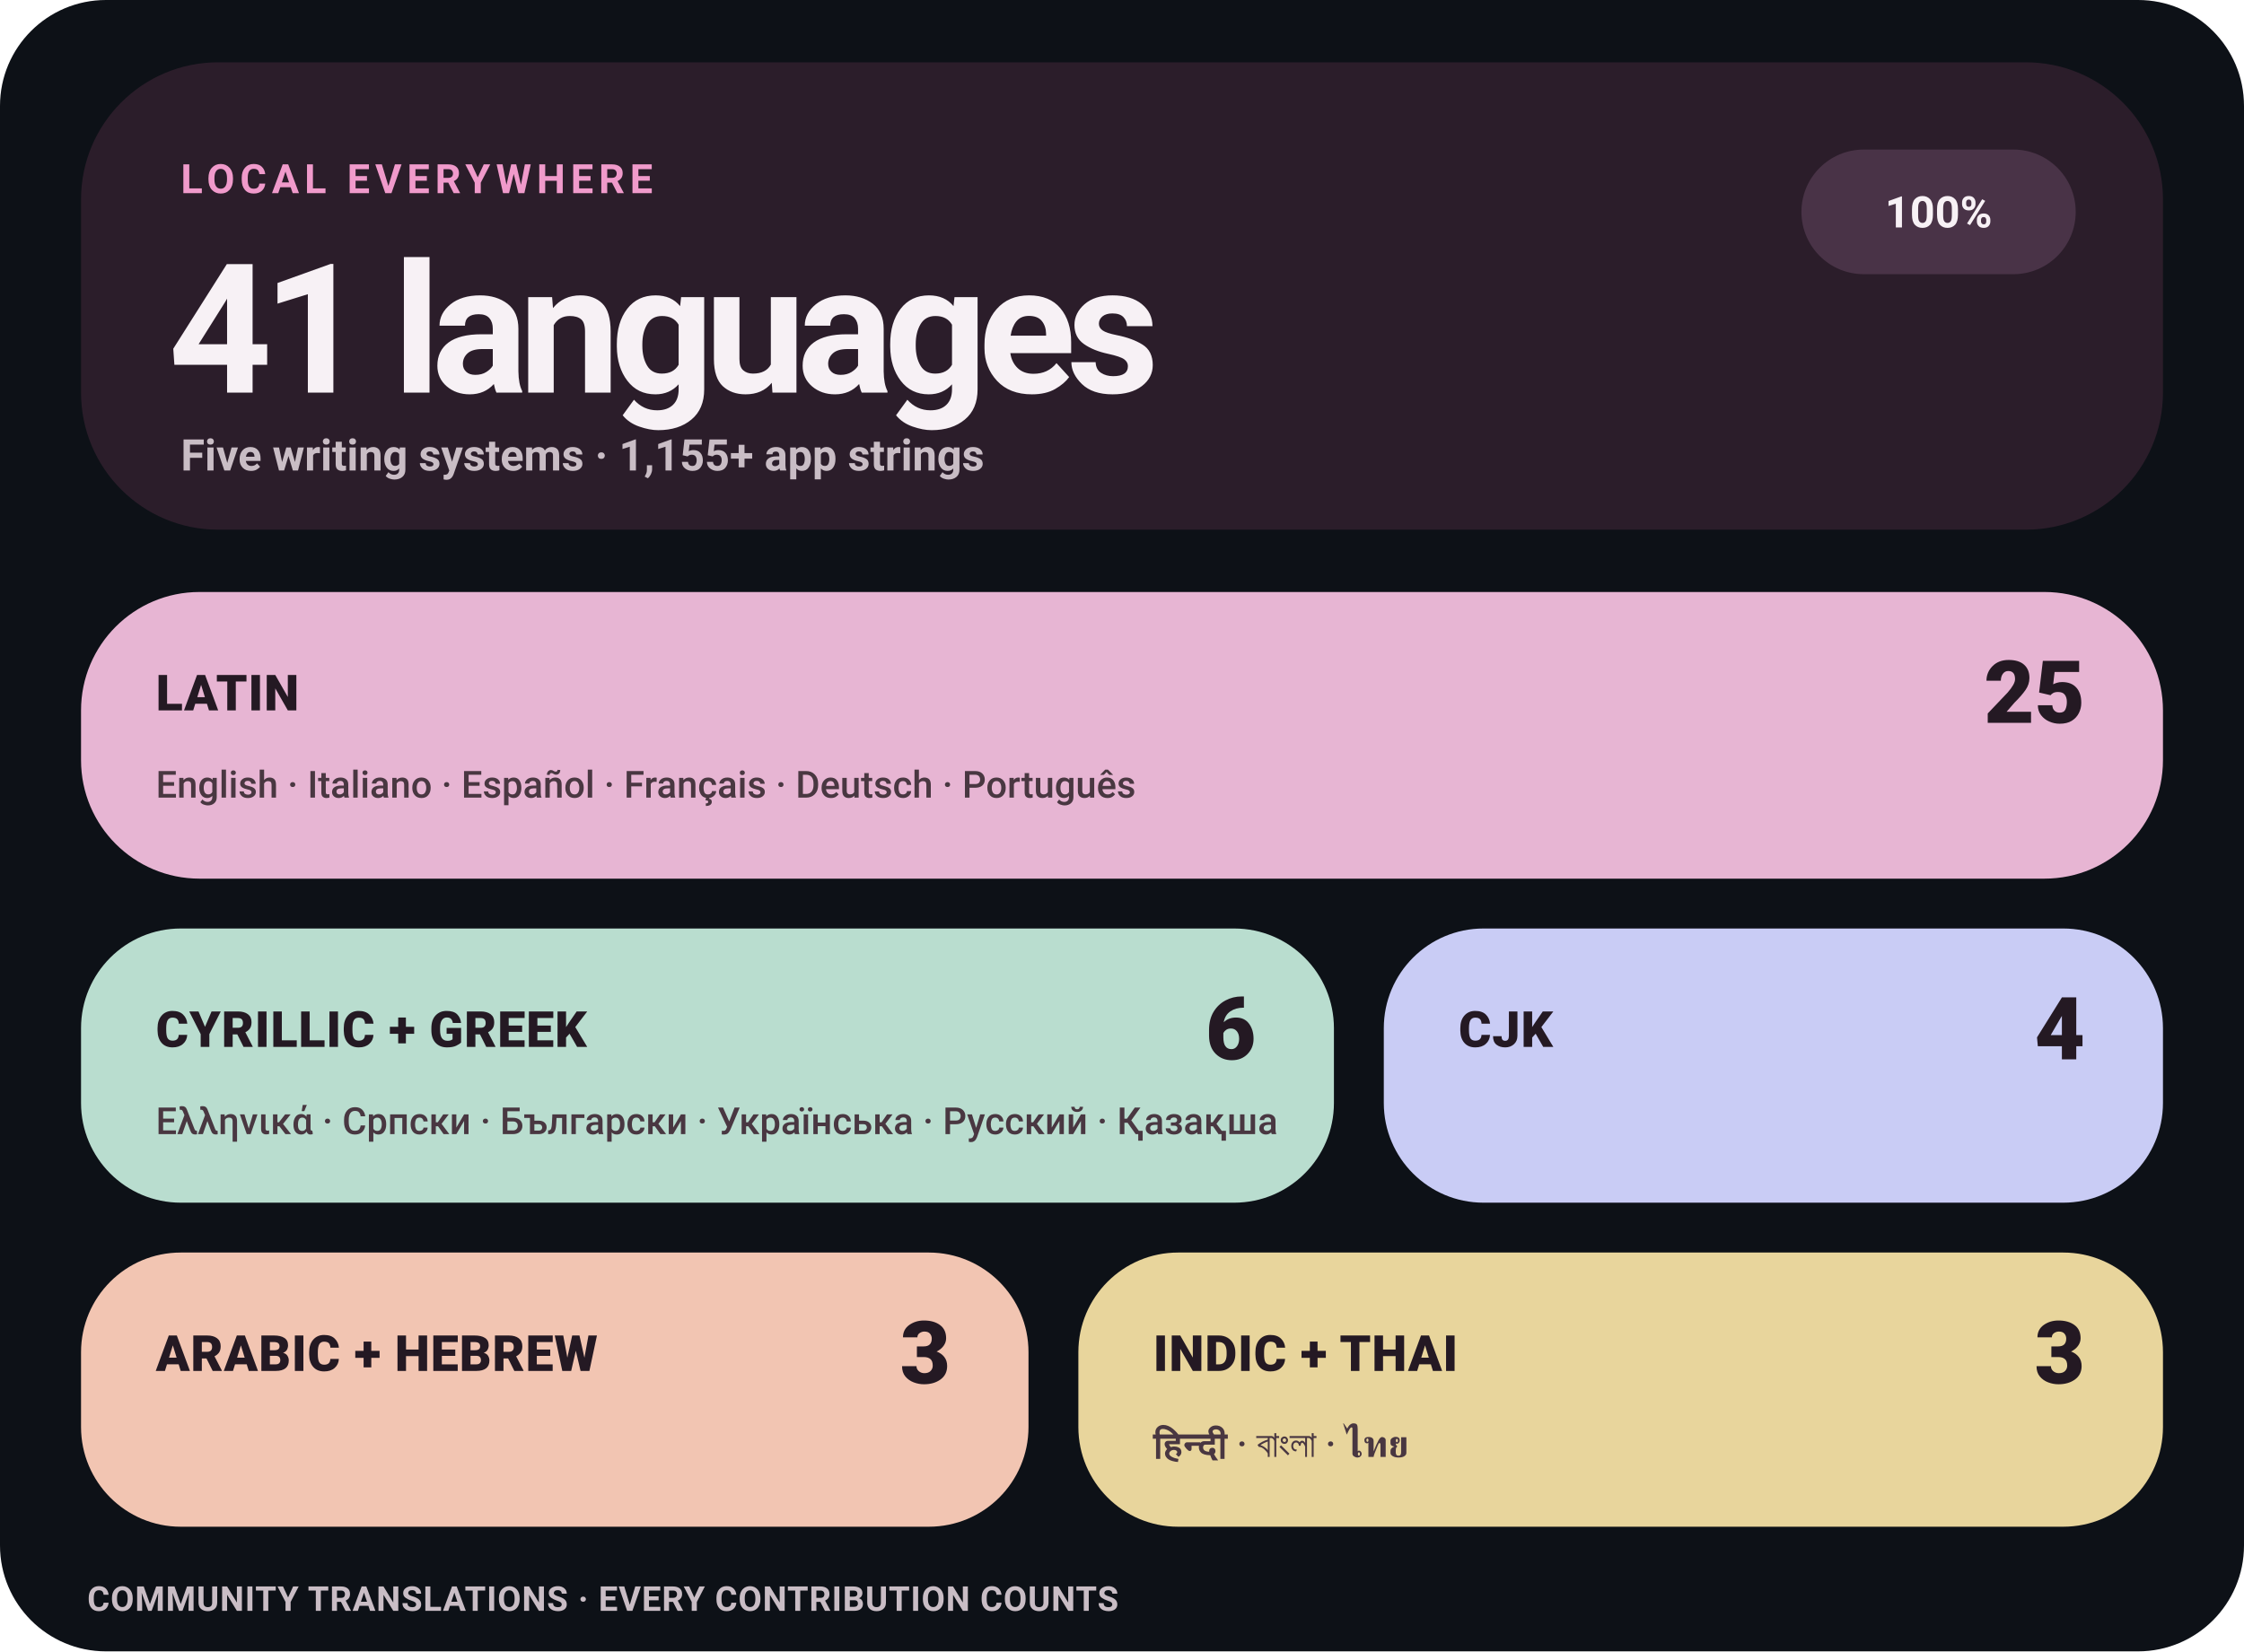
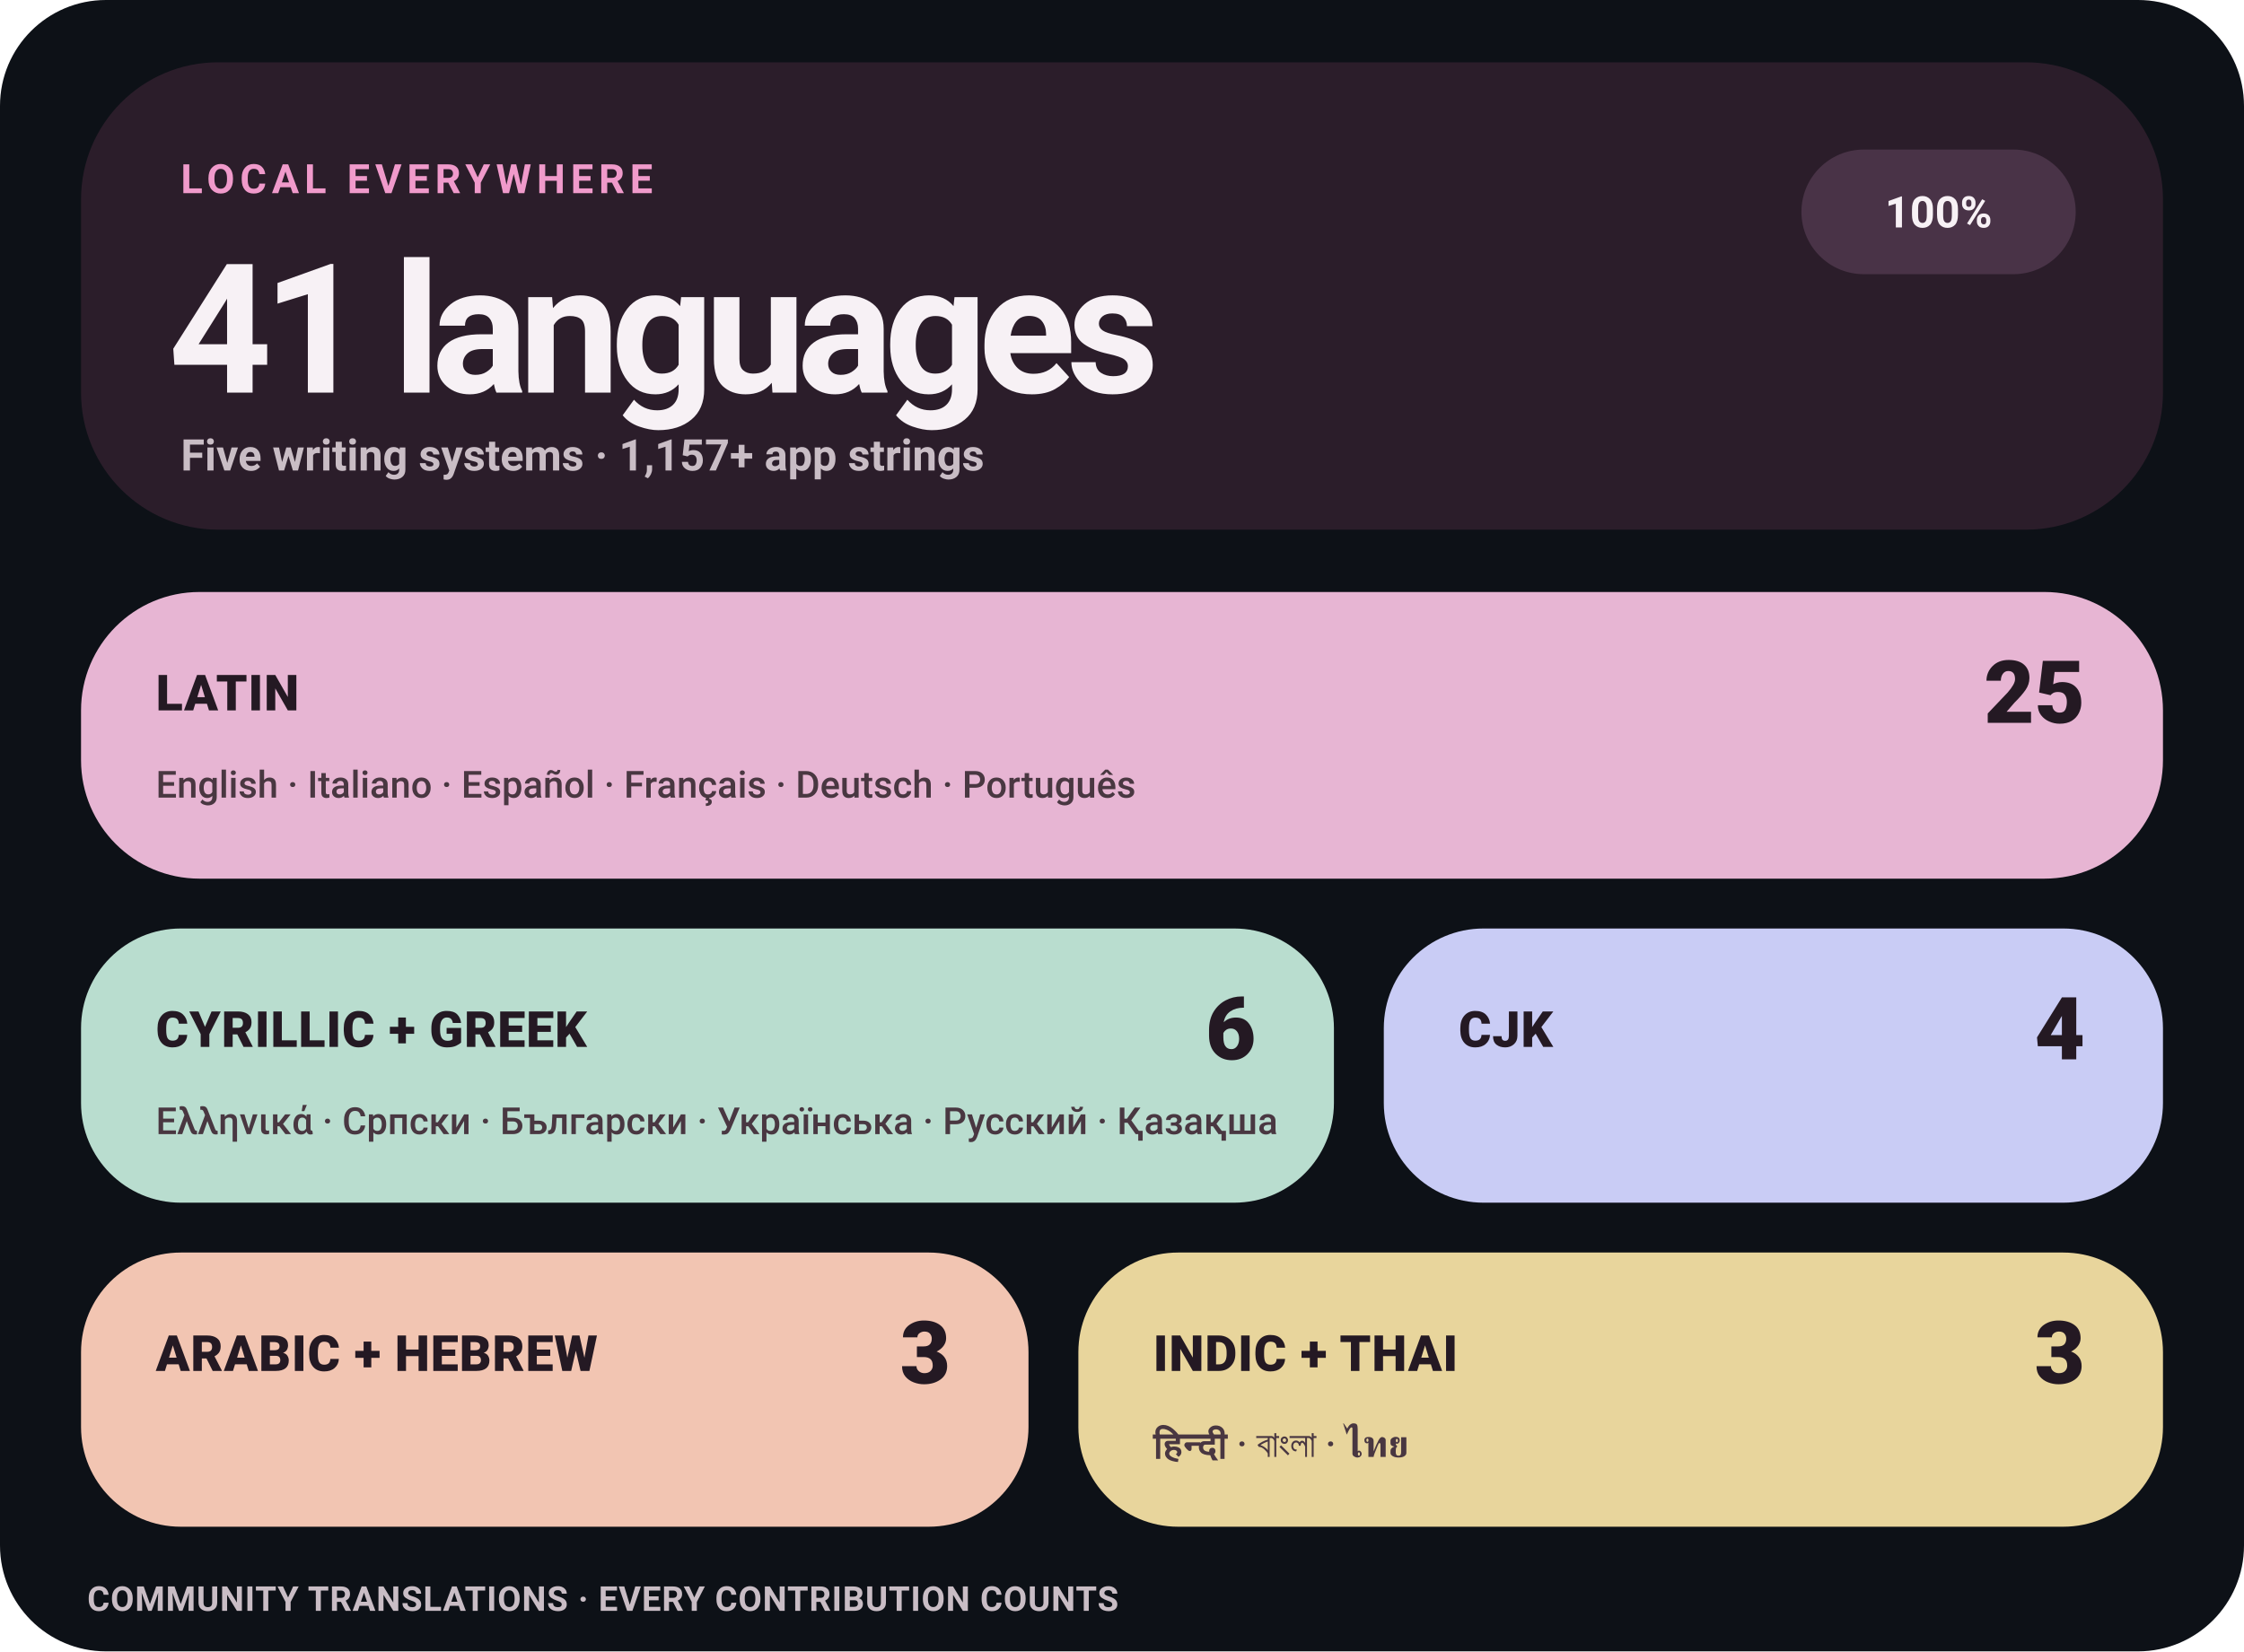
<svg xmlns="http://www.w3.org/2000/svg" width="720" height="530" viewBox="0 0 720 530" role="img" aria-label="Levyra localization coverage: 100% across 41 languages">
  <style>
    text { font-family: -apple-system,BlinkMacSystemFont,'Segoe UI',Roboto,Helvetica,Arial,sans-serif; }
    .eyebrow { fill: #F09ACB; font-size: 13px; font-weight: 780; letter-spacing: 1.7px; }
    .hero { fill: #F7F1F5; font-size: 58px; font-weight: 760; letter-spacing: -3px; }
    .meta { fill: #C9BDC5; font-size: 14px; font-weight: 580; }
    .status { fill: #F7F1F5; font-size: 14px; font-weight: 780; }
    .tile-label { fill: #241923; font-size: 16px; font-weight: 820; letter-spacing: .25px; }
    .tile-count { fill: #241923; font-size: 28px; font-weight: 820; }
    .tile-examples { fill: #493741; font-size: 12px; font-weight: 560; }
    .footer { fill: #C9BDC5; font-size: 11px; font-weight: 650; letter-spacing: .25px; }
  </style>
  <rect width="720" height="530" rx="34" fill="#0D1117" />
  <rect x="26" y="20" width="668" height="150" rx="44" fill="#2B1D2A" />
  <text x="58" y="62" class="eyebrow">LOCAL EVERYWHERE</text>
  <text x="54" y="126" class="hero">41 languages</text>
-   <text x="58" y="151" class="meta">Five writing systems · 1,155+ app strings</text>
+   <text x="58" y="151" class="meta">Five writing systems · 1,157+ app strings</text>
  <rect x="578" y="48" width="88" height="40" rx="20" fill="#493347" />
  <text x="622" y="73" text-anchor="middle" class="status">100%</text>
  <rect x="26" y="190" width="668" height="92" rx="38" fill="#E7B5D3" />
  <text x="50" y="228" class="tile-label">LATIN</text>
  <text x="669" y="232" text-anchor="end" class="tile-count">25</text>
  <text x="50" y="256" class="tile-examples">English · Italiano · Español · Français · Deutsch · Português</text>
  <rect x="26" y="298" width="402" height="88" rx="32" fill="#B9DDCF" />
  <text x="50" y="336" class="tile-label">CYRILLIC + GREEK</text>
  <text x="403" y="340" text-anchor="end" class="tile-count">6</text>
  <text x="50" y="364" class="tile-examples">Ελληνικά · Српски · Български · Українська · Русский · Қазақша</text>
  <rect x="444" y="298" width="250" height="88" rx="32" fill="#C9CCF5" />
  <text x="468" y="336" class="tile-label">CJK</text>
  <text x="669" y="340" text-anchor="end" class="tile-count">4</text>
  <rect x="26" y="402" width="304" height="88" rx="32" fill="#F2C5B2" />
  <text x="50" y="440" class="tile-label">ARABIC + HEBREW</text>
  <text x="305" y="444" text-anchor="end" class="tile-count">3</text>
  <rect x="346" y="402" width="348" height="88" rx="32" fill="#E8D59C" />
  <text x="370" y="440" class="tile-label">INDIC + THAI</text>
  <text x="669" y="444" text-anchor="end" class="tile-count">3</text>
  <text x="370" y="468" class="tile-examples">हिन्दी · বাংলা · ไทย</text>
  <text x="28" y="517" class="footer">COMMUNITY TRANSLATIONS · EVERY CONTRIBUTION COUNTS</text>
</svg>
